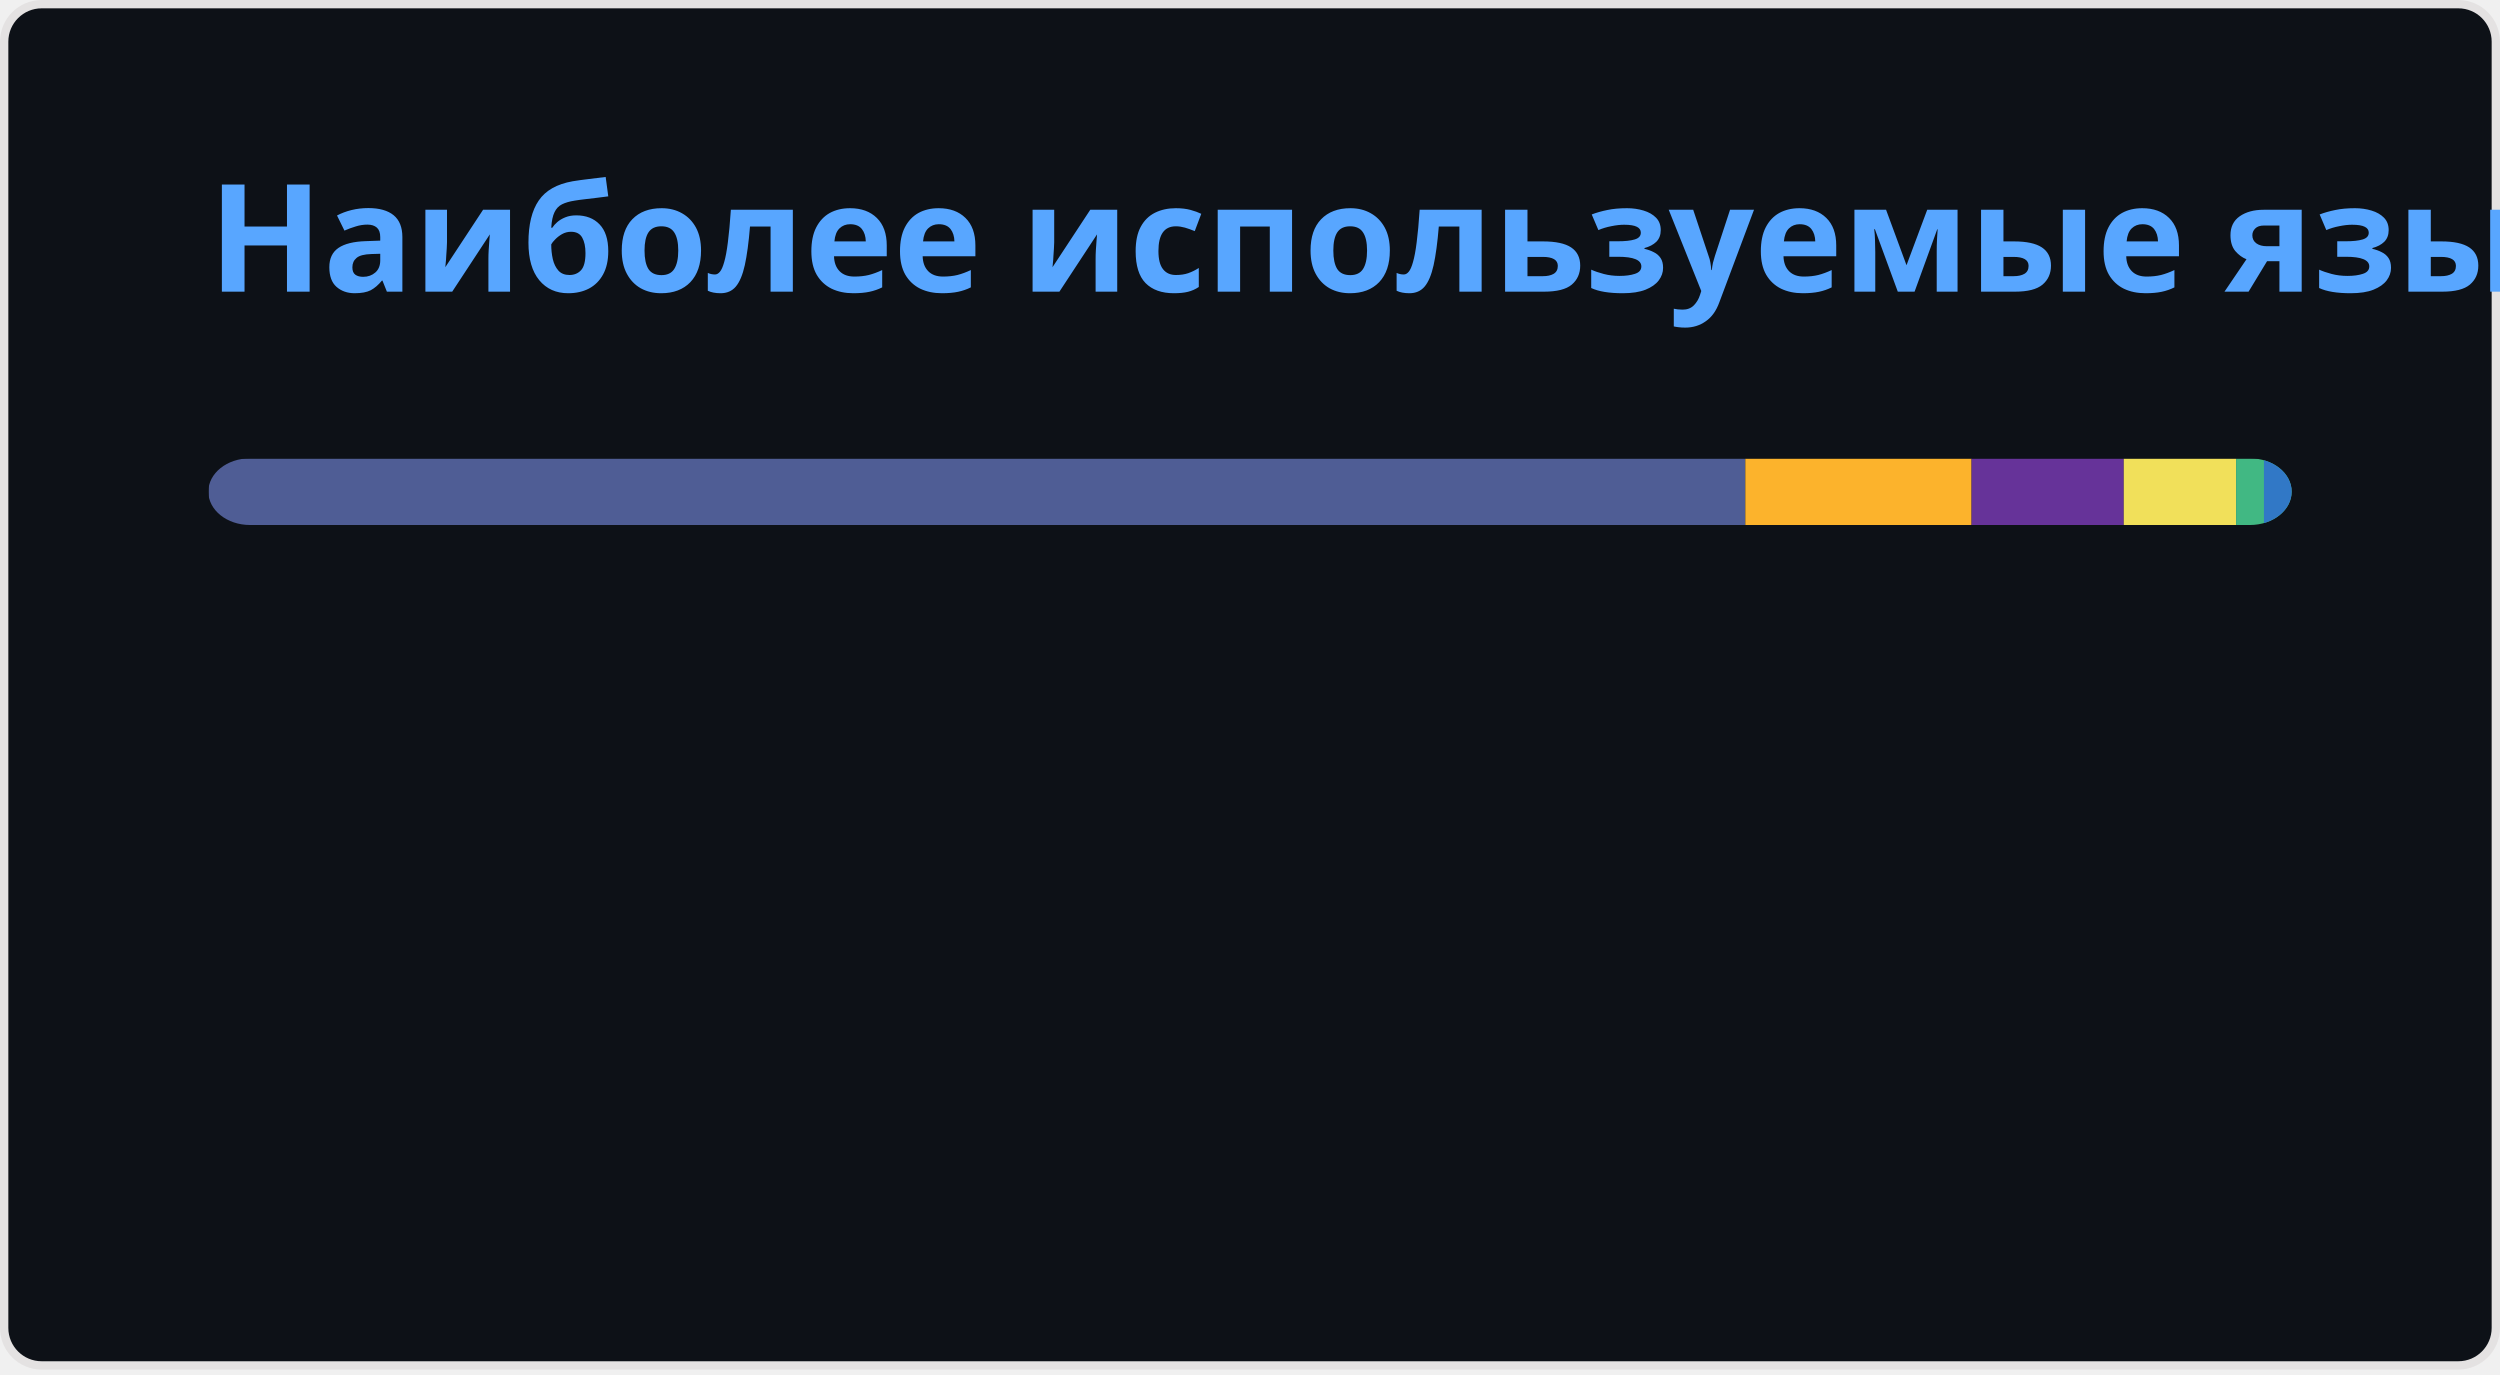
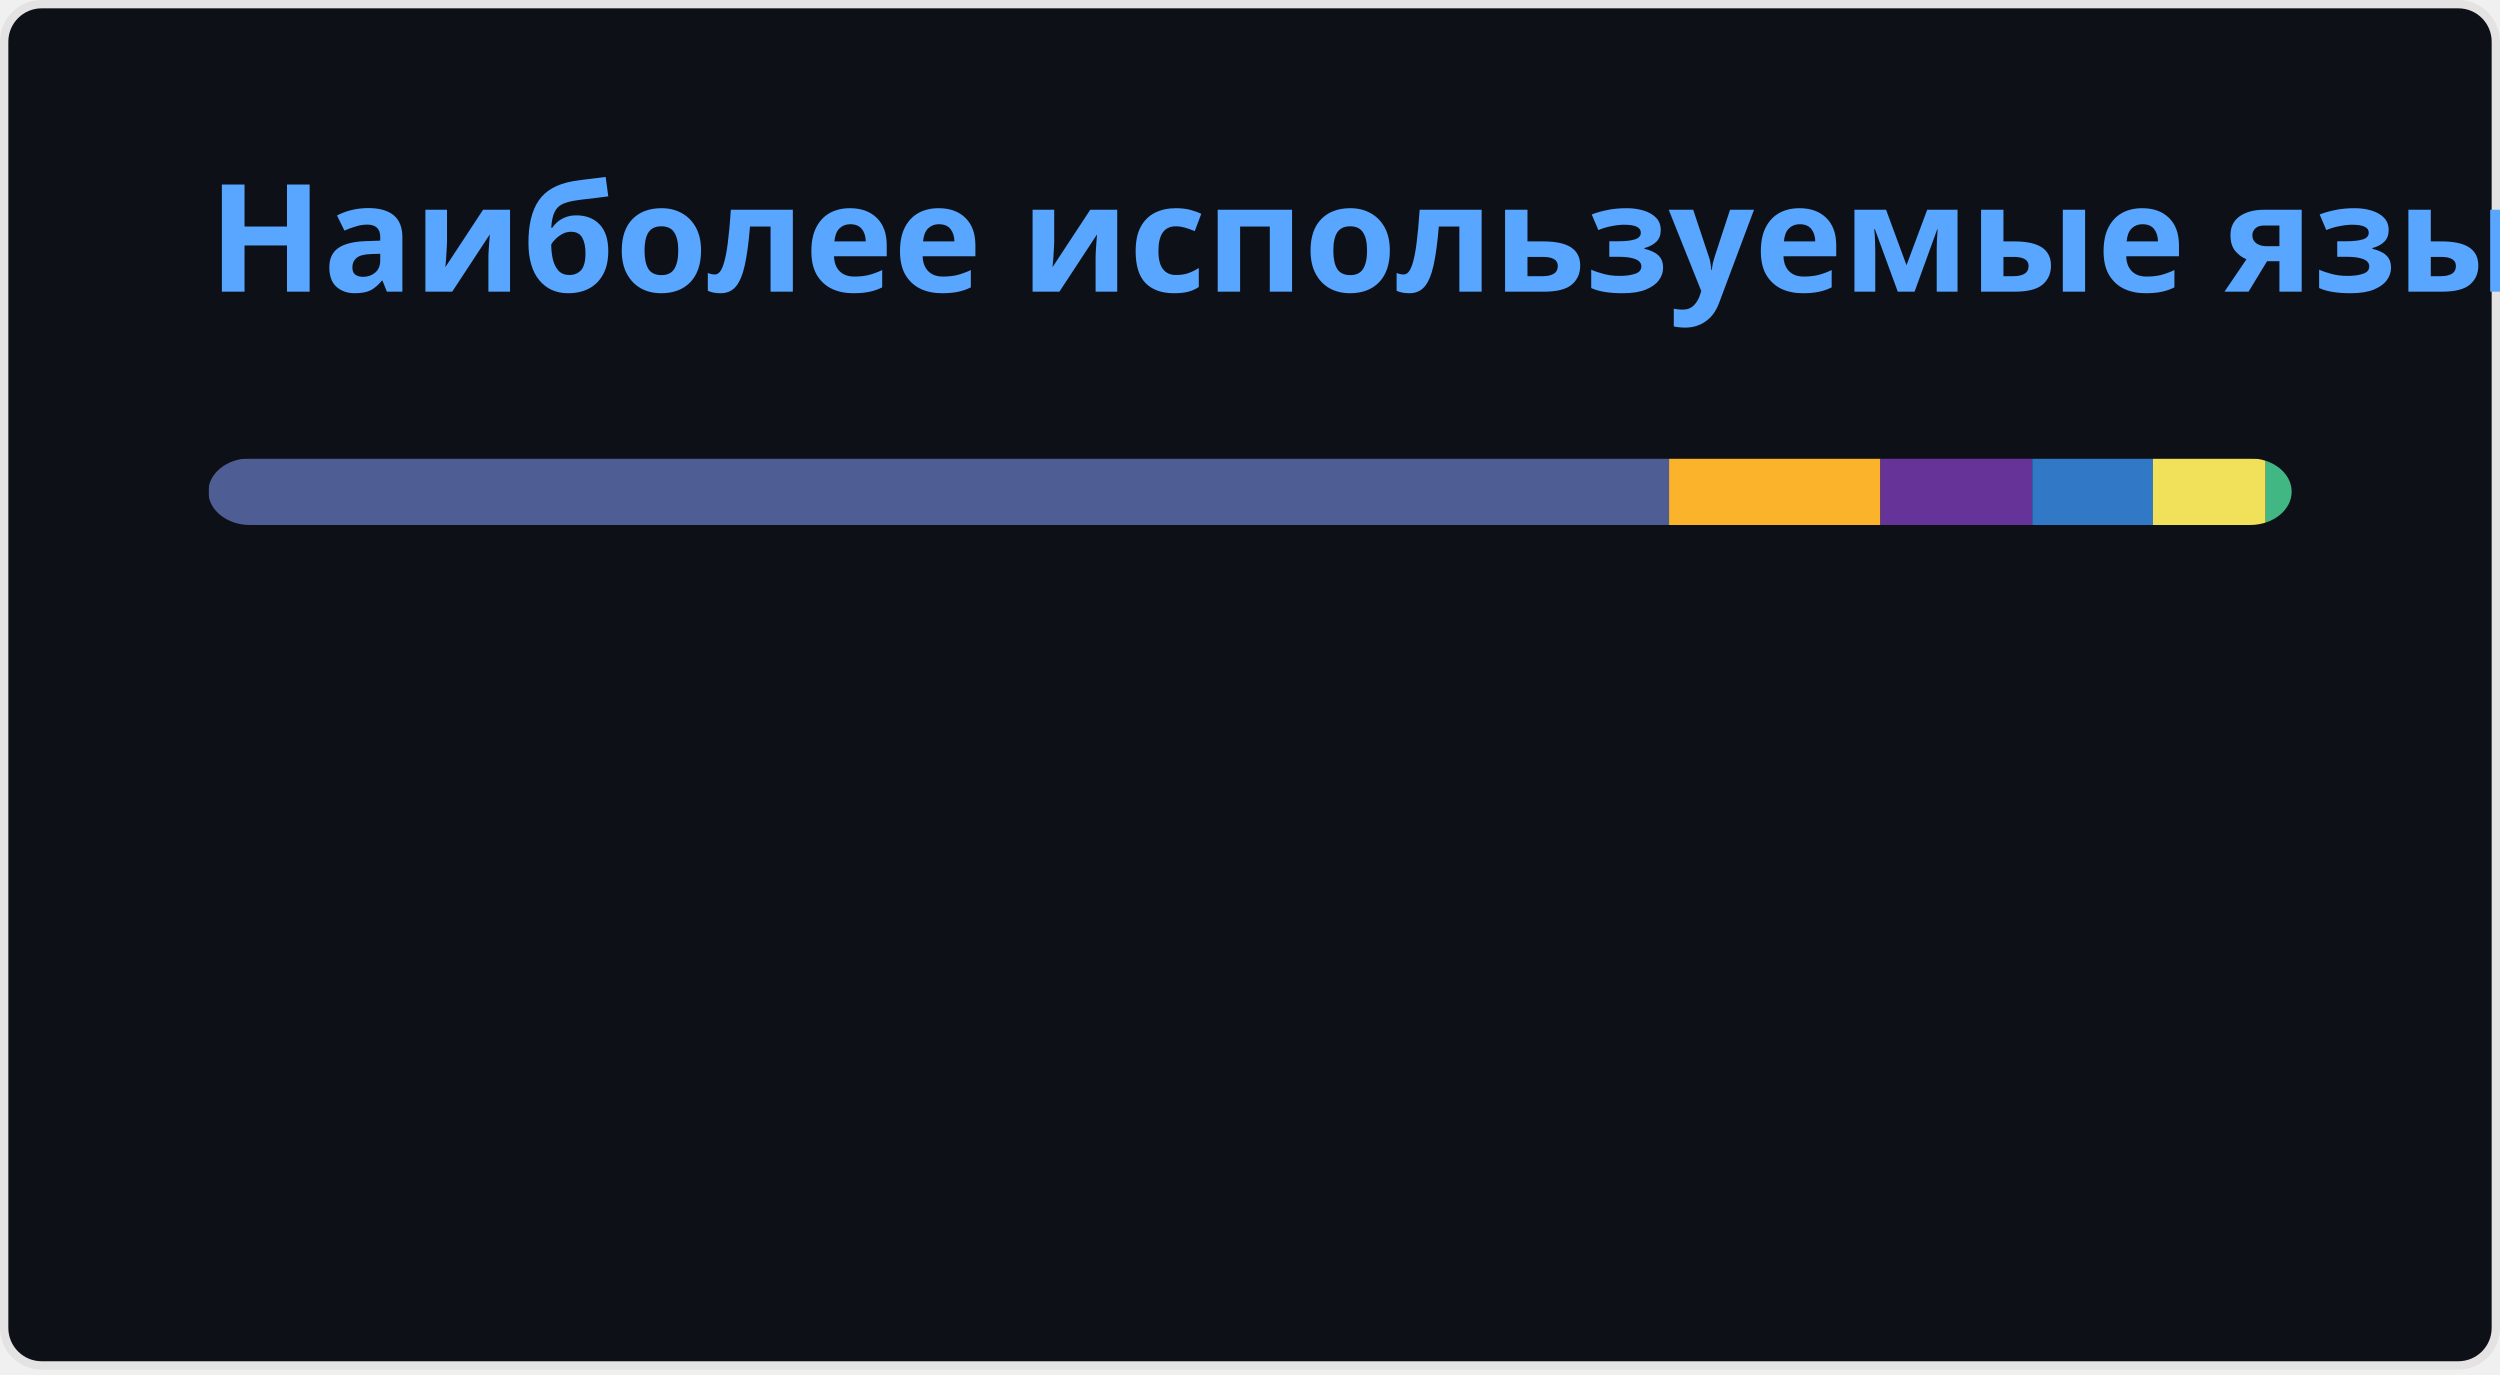
<svg xmlns="http://www.w3.org/2000/svg" width="300" height="165" viewBox="0 0 300 165" fill="none" role="img" aria-labelledby="descId">
  <style>
          .header {
            font: 600 18px 'Segoe UI', Ubuntu, Sans-Serif;
            fill: #58A6FF;
            animation: fadeInAnimation 0.8s ease-in-out forwards;
          }
          @supports(-moz-appearance: auto) {
            /* Selector detects Firefox */
            .header { font-size: 15.5px; }
          }
          
    @keyframes slideInAnimation {
      from {
        width: 0;
      }
      to {
        width: calc(100%-100px);
      }
    }
    @keyframes growWidthAnimation {
      from {
        width: 0;
      }
      to {
        width: 100%;
      }
    }
    .stat {
      font: 600 14px 'Segoe UI', Ubuntu, "Helvetica Neue", Sans-Serif; fill: #C3D1D9;
    }
    @supports(-moz-appearance: auto) {
      /* Selector detects Firefox */
      .stat { font-size:12px; }
    }
    .bold { font-weight: 700 }
    .lang-name {
      font: 400 11px "Segoe UI", Ubuntu, Sans-Serif;
      fill: #C3D1D9;
    }
    .stagger {
      opacity: 0;
      animation: fadeInAnimation 0.3s ease-in-out forwards;
    }
    #rect-mask rect{
      animation: slideInAnimation 1s ease-in-out forwards;
    }
    .lang-progress{
      animation: growWidthAnimation 0.6s ease-in-out forwards;
    }
    .progress-background { fill: #ddd; }
    
          

          
      /* Animations */
      @keyframes scaleInAnimation {
        from {
          transform: translate(-5px, 5px) scale(0);
        }
        to {
          transform: translate(-5px, 5px) scale(1);
        }
      }
      @keyframes fadeInAnimation {
        from {
          opacity: 0;
        }
        to {
          opacity: 1;
        }
      }
    
          
        </style>
  <defs>
          
          
        </defs>
  <rect data-testid="card-bg" class="card-bg" x="0.5" y="0.5" rx="4.5" height="99%" stroke="#e4e2e2" width="299" fill="#0D1117" stroke-opacity="1" />
  <g data-testid="card-title" transform="translate(25, 35)">
    <g transform="translate(0, 0)">
      <text x="0" y="0" class="header" data-testid="header">Наиболее используемые языки</text>
    </g>
  </g>
  <g data-testid="main-card-body" transform="translate(0, 55)">
    <svg data-testid="lang-items" x="25">
      <mask id="rect-mask">
        <rect x="0" y="0" width="250" height="8" fill="white" rx="5" />
      </mask>
-       <rect mask="url(#rect-mask)" data-testid="lang-progress" x="0" y="0" width="184.44" height="8" fill="#4F5D95" />
-       <rect mask="url(#rect-mask)" data-testid="lang-progress" x="184.44" y="0" width="27.15" height="8" fill="#fcb32c" />
-       <rect mask="url(#rect-mask)" data-testid="lang-progress" x="211.59" y="0" width="18.26" height="8" fill="#663399" />
-       <rect mask="url(#rect-mask)" data-testid="lang-progress" x="229.85" y="0" width="13.48" height="8" fill="#f1e05a" />
-       <rect mask="url(#rect-mask)" data-testid="lang-progress" x="243.33" y="0" width="13.34" height="8" fill="#41b883" />
-       <rect mask="url(#rect-mask)" data-testid="lang-progress" x="246.67" y="0" width="13.33" height="8" fill="#3178c6" />
+       <rect mask="url(#rect-mask)" data-testid="lang-progress" x="0" y="0" width="175.29" height="8" fill="#4F5D95" />
+       <rect mask="url(#rect-mask)" data-testid="lang-progress" x="175.29" y="0" width="25.36" height="8" fill="#fcb32c" />
+       <rect mask="url(#rect-mask)" data-testid="lang-progress" x="200.65" y="0" width="18.22" height="8" fill="#663399" />
+       <rect mask="url(#rect-mask)" data-testid="lang-progress" x="218.87" y="0" width="14.48" height="8" fill="#3178c6" />
+       <rect mask="url(#rect-mask)" data-testid="lang-progress" x="233.35" y="0" width="13.53" height="8" fill="#f1e05a" />
+       <rect mask="url(#rect-mask)" data-testid="lang-progress" x="246.88" y="0" width="13.12" height="8" fill="#41b883" />
      <g transform="translate(0, 25)">
        <g transform="translate(0, 0)">
          <g transform="translate(0, 0)">
            <g class="stagger" style="animation-delay: 450ms">
              <circle cx="5" cy="6" r="5" fill="#4F5D95" />
              <text data-testid="lang-name" x="15" y="10" class="lang-name">
-         PHP 73.78%
+         PHP 70.11%
      </text>
            </g>
          </g>
          <g transform="translate(0, 25)">
            <g class="stagger" style="animation-delay: 600ms">
              <circle cx="5" cy="6" r="5" fill="#fcb32c" />
              <text data-testid="lang-name" x="15" y="10" class="lang-name">
-         MDX 10.86%
+         MDX 10.14%
      </text>
            </g>
          </g>
          <g transform="translate(0, 50)">
            <g class="stagger" style="animation-delay: 750ms">
              <circle cx="5" cy="6" r="5" fill="#663399" />
              <text data-testid="lang-name" x="15" y="10" class="lang-name">
-         CSS 7.31%
+         CSS 7.29%
      </text>
            </g>
          </g>
        </g>
        <g transform="translate(150, 0)">
          <g transform="translate(0, 0)">
            <g class="stagger" style="animation-delay: 450ms">
-               <circle cx="5" cy="6" r="5" fill="#f1e05a" />
+               <circle cx="5" cy="6" r="5" fill="#3178c6" />
              <text data-testid="lang-name" x="15" y="10" class="lang-name">
-         JavaScript 5.39%
+         TypeScript 5.79%
      </text>
            </g>
          </g>
          <g transform="translate(0, 25)">
            <g class="stagger" style="animation-delay: 600ms">
-               <circle cx="5" cy="6" r="5" fill="#41b883" />
+               <circle cx="5" cy="6" r="5" fill="#f1e05a" />
              <text data-testid="lang-name" x="15" y="10" class="lang-name">
-         Vue 1.34%
+         JavaScript 5.41%
      </text>
            </g>
          </g>
          <g transform="translate(0, 50)">
            <g class="stagger" style="animation-delay: 750ms">
-               <circle cx="5" cy="6" r="5" fill="#3178c6" />
+               <circle cx="5" cy="6" r="5" fill="#41b883" />
              <text data-testid="lang-name" x="15" y="10" class="lang-name">
-         TypeScript 1.33%
+         Vue 1.25%
      </text>
            </g>
          </g>
        </g>
      </g>
    </svg>
  </g>
</svg>
